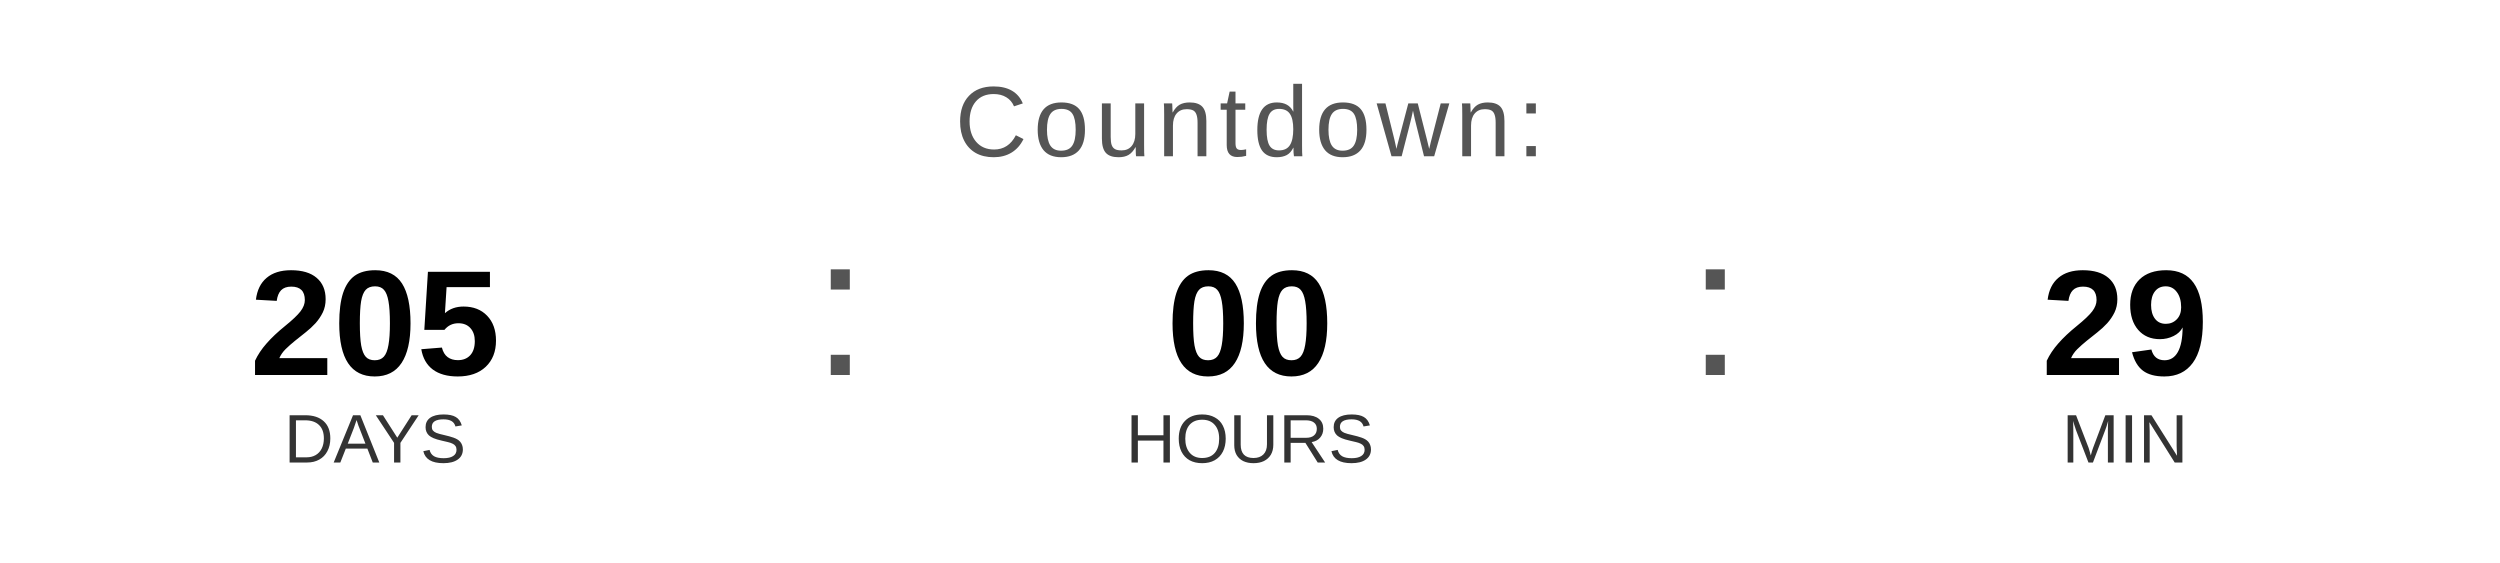
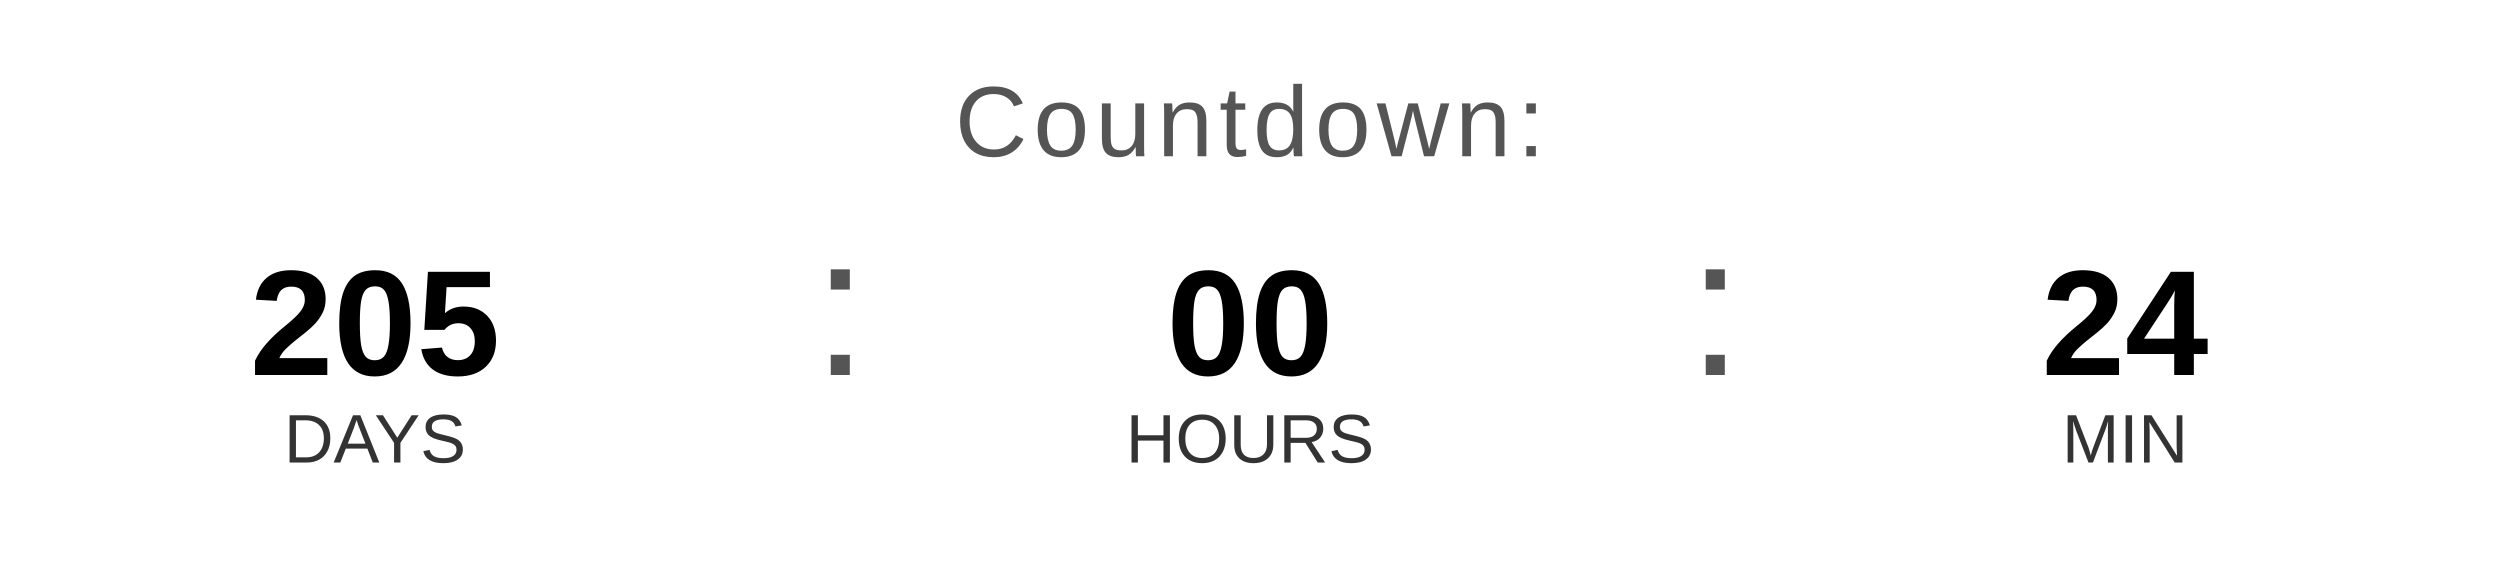
<svg xmlns="http://www.w3.org/2000/svg" width="400" height="90" viewBox="0 0 400 90">
  <text x="200" y="25" font-family="Arial, Helvetica, sans-serif" font-size="16" fill="#555555" text-anchor="middle" letter-spacing="1">
    Countdown:
  </text>
  <text x="60" y="60" font-family="Arial, Helvetica, sans-serif" font-size="24" font-weight="bold" fill="#000000" text-anchor="middle">205</text>
  <text x="60" y="74" font-family="Arial, Helvetica, sans-serif" font-size="11" fill="#333333" text-anchor="middle">DAYS</text>
  <text x="130" y="60" font-family="Arial, sans-serif" font-size="32" fill="#555555">:</text>
  <text x="200" y="60" font-family="Arial, Helvetica, sans-serif" font-size="24" font-weight="bold" fill="#000000" text-anchor="middle">00</text>
  <text x="200" y="74" font-family="Arial, Helvetica, sans-serif" font-size="11" fill="#333333" text-anchor="middle">HOURS</text>
  <text x="270" y="60" font-family="Arial, sans-serif" font-size="32" fill="#555555">:</text>
-   <text x="340" y="60" font-family="Arial, Helvetica, sans-serif" font-size="24" font-weight="bold" fill="#000000" text-anchor="middle">29</text>
+   <text x="340" y="60" font-family="Arial, Helvetica, sans-serif" font-size="24" font-weight="bold" fill="#000000" text-anchor="middle">24</text>
  <text x="340" y="74" font-family="Arial, Helvetica, sans-serif" font-size="11" fill="#333333" text-anchor="middle">MIN</text>
</svg>
